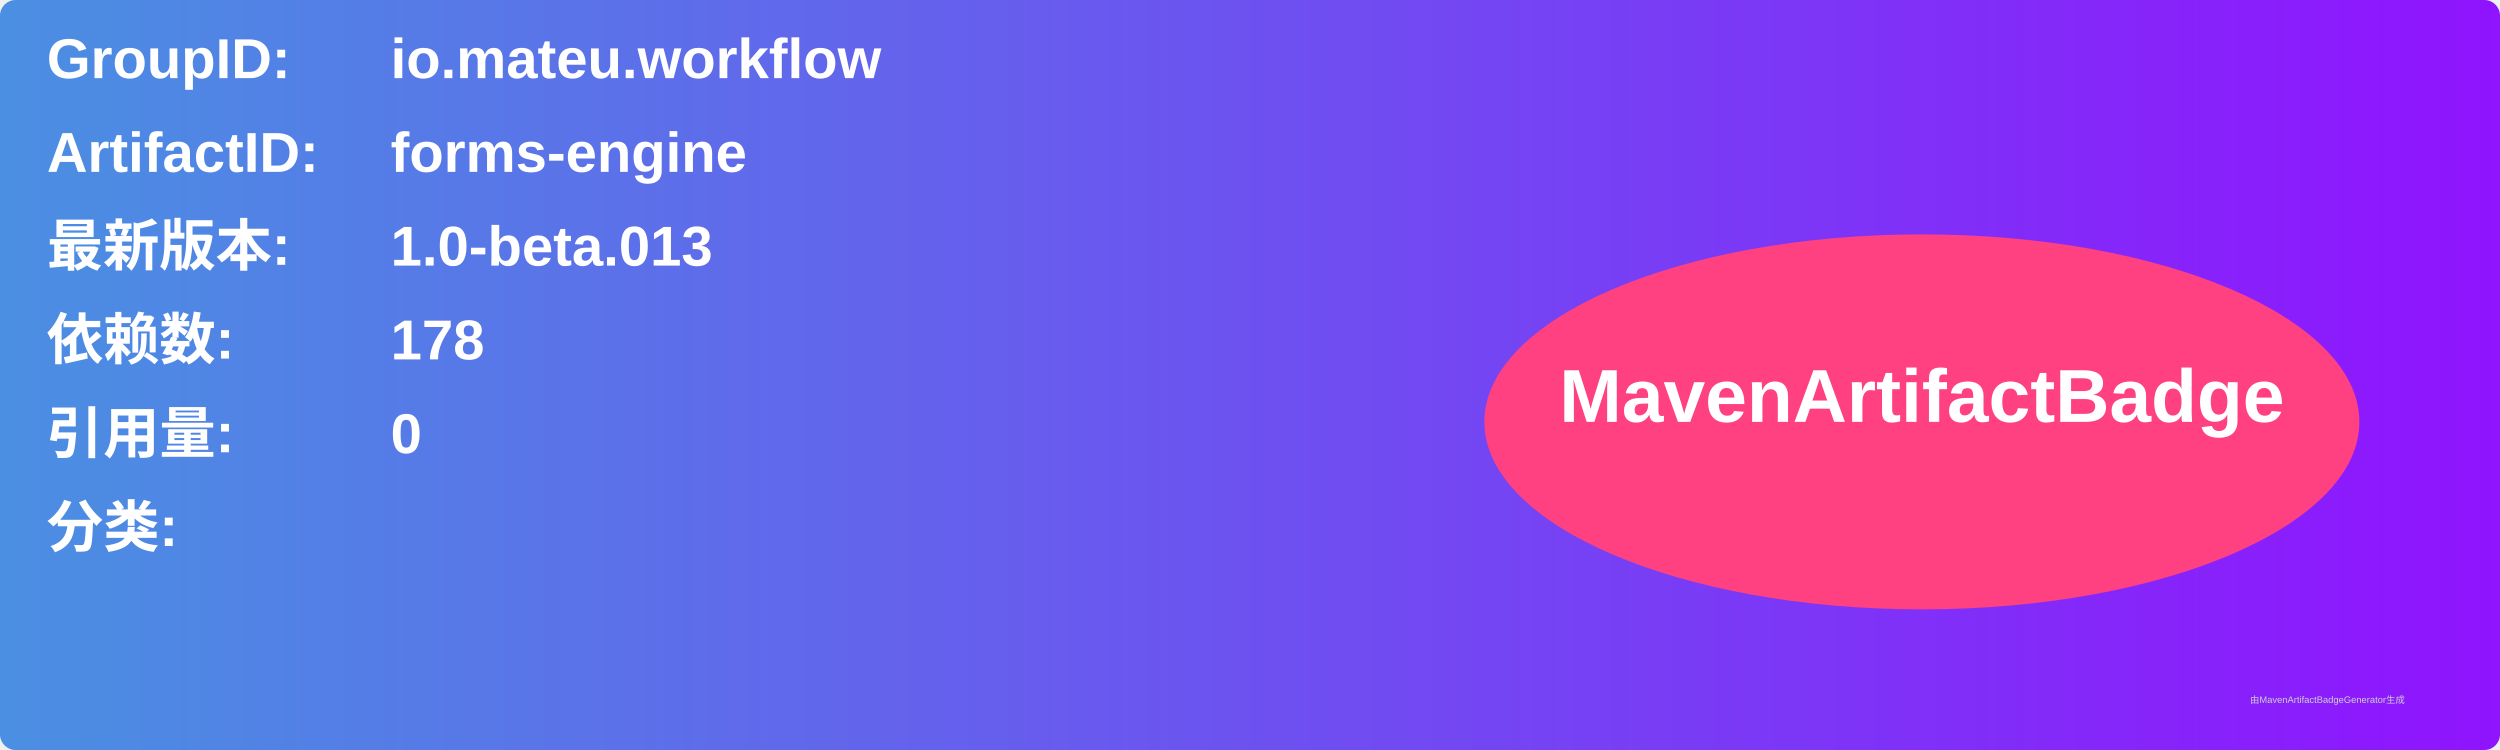
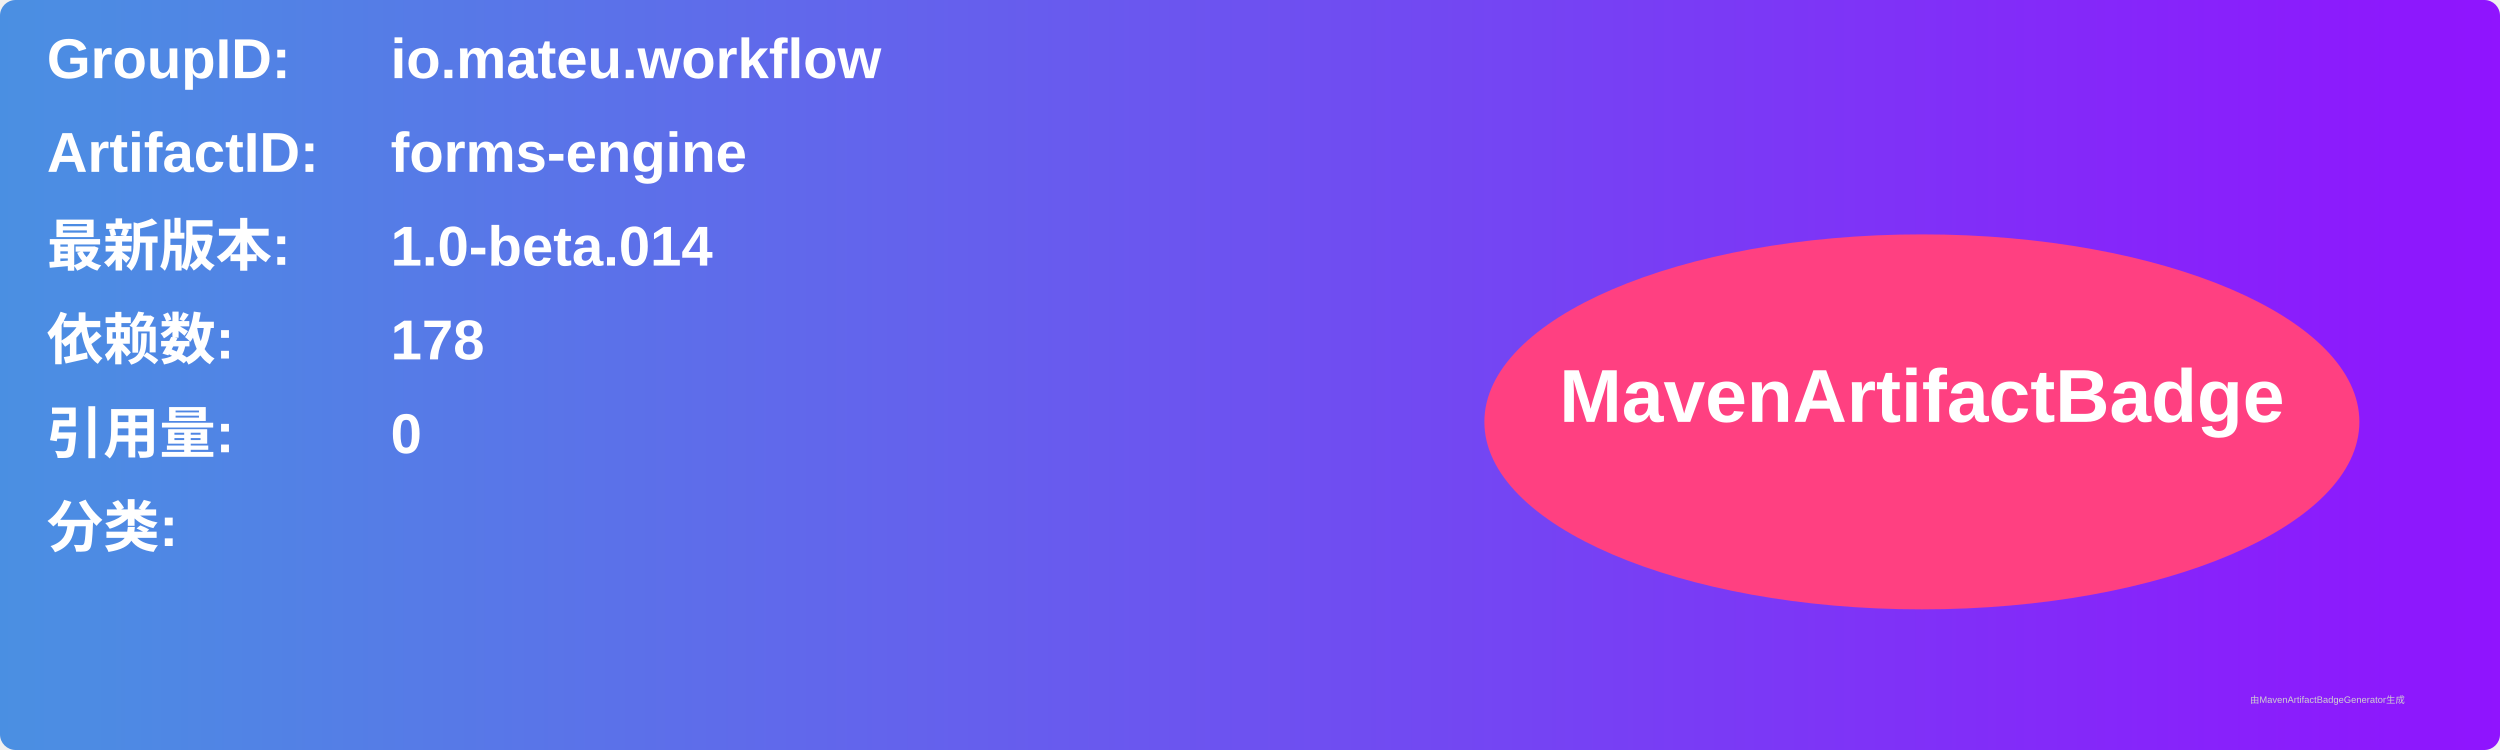
<svg xmlns="http://www.w3.org/2000/svg" width="800" height="240" viewBox="0 0 800 240">
  <linearGradient id="grad" x1="0%" y1="0%" x2="100%" y2="0%">
    <stop offset="0%" stop-color="#4a90e2" />
    <stop offset="100%" stop-color="#9013fe" />
  </linearGradient>
  <rect width="100%" height="100%" rx="5" ry="5" fill="url(#grad)" />
  <g transform="translate(15, 15)">
    <text x="0" y="10" font-family="Arial" font-size="18" fill="white" font-weight="bold" width="260">GroupID:</text>
    <text x="110" y="10" font-family="Arial" font-size="18" fill="white" font-weight="bold" width="460">io.mateu.workflow</text>
    <text x="0" y="40" font-family="Arial" font-size="18" fill="white" font-weight="bold" width="260">ArtifactID:</text>
    <text x="110" y="40" font-family="Arial" font-size="18" fill="white" font-weight="bold" width="460">forms-engine</text>
    <text x="0" y="70" font-family="Arial" font-size="18" fill="white" font-weight="bold">最新版本:</text>
    <text x="110" y="70" font-family="Arial" font-size="18" fill="white" font-weight="bold">
-       <tspan font-weight="bold">1.0-beta.013</tspan>
+       <tspan font-weight="bold">1.0-beta.014</tspan>
    </text>
    <text x="0" y="100" font-family="Arial" font-size="18" fill="white" font-weight="bold">依赖数: </text>
    <text x="110" y="100" font-family="Arial" font-size="18" fill="white">
      <tspan font-weight="bold">178</tspan>
    </text>
    <text x="0" y="130" font-family="Arial" font-size="18" fill="white" font-weight="bold">引用量: </text>
    <text x="110" y="130" font-family="Arial" font-size="18" fill="white">
      <tspan font-weight="bold">0</tspan>
    </text>
    <text x="0" y="160" font-family="Arial" font-size="18" fill="white" font-weight="bold">分类:</text>
    <text x="10" y="190" font-family="Arial" font-size="10" fill="white">
      <tspan font-weight="bold" />
    </text>
    <ellipse cx="600" cy="120" rx="140" ry="60" fill="#ff4081" />
    <text x="600" y="120" text-anchor="middle" font-family="Arial" font-size="24" fill="white" font-weight="bold">MavenArtifactBadge</text>
  </g>
  <text x="720" y="225" font-family="Arial" font-size="3" fill="#d0d0d0">由MavenArtifactBadgeGenerator生成</text>
</svg>
